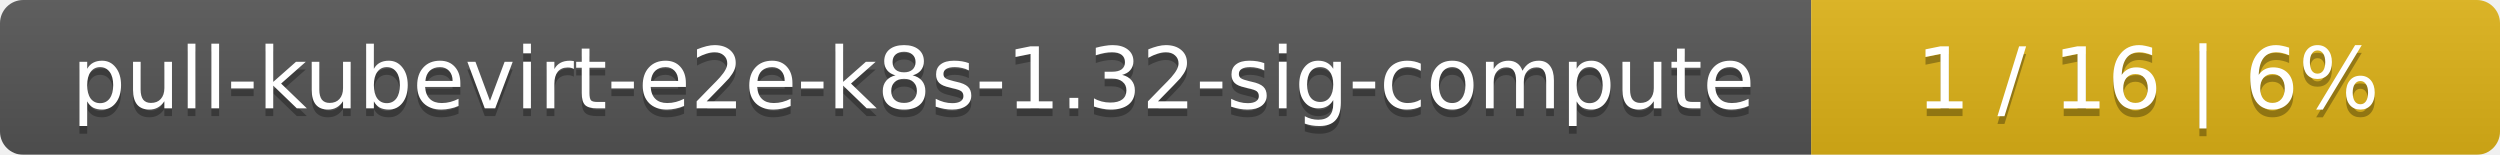
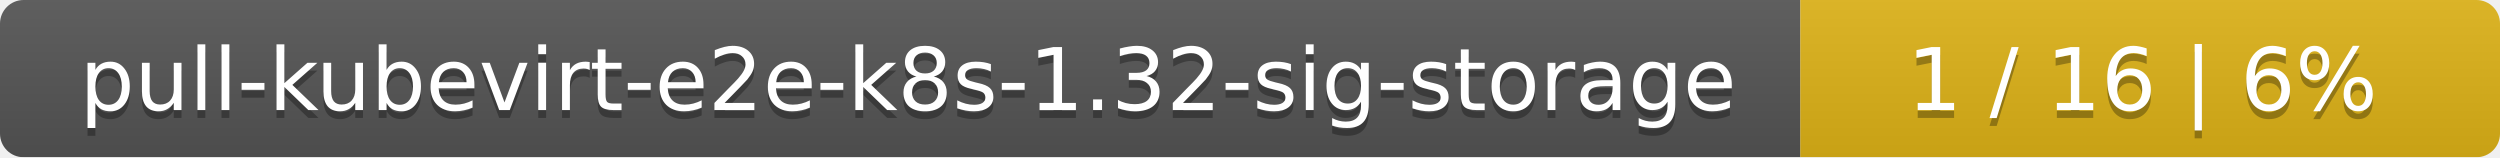
- <svg xmlns="http://www.w3.org/2000/svg" width="323" height="20">
+ <svg xmlns="http://www.w3.org/2000/svg" width="318" height="20">
  <linearGradient id="smooth" x2="0" y2="100%">
    <stop offset="0" stop-color="#bbb" stop-opacity=".1" />
    <stop offset="1" stop-opacity=".1" />
  </linearGradient>
  <mask id="round">
-     <rect width="323" height="20" rx="3" fill="#fff" />
+     <rect width="318" height="20" rx="3" fill="#fff" />
  </mask>
  <g mask="url(#round)">
-     <rect width="234" height="20" fill="#555" />
-     <rect x="234" width="89" height="20" fill="#dfb317" />
-     <rect width="323" height="20" fill="url(#smooth)" />
+     <rect width="229" height="20" fill="#555" />
+     <rect x="229" width="89" height="20" fill="#dfb317" />
+     <rect width="318" height="20" fill="url(#smooth)" />
  </g>
  <g fill="#fff" text-anchor="middle" font-family="DejaVu Sans,Verdana,Geneva,sans-serif" font-size="11">
-     <text x="118" y="15" fill="#010101" fill-opacity=".3">pull-kubevirt-e2e-k8s-1.32-sig-compute</text>
-     <text x="118" y="14">pull-kubevirt-e2e-k8s-1.32-sig-compute</text>
-     <text x="277.5" y="15" fill="#010101" fill-opacity=".3">1 / 16    |    6%</text>
-     <text x="277.5" y="14">1 / 16    |    6%</text>
+     <text x="115.5" y="15" fill="#010101" fill-opacity=".3">pull-kubevirt-e2e-k8s-1.32-sig-storage</text>
+     <text x="115.5" y="14">pull-kubevirt-e2e-k8s-1.32-sig-storage</text>
+     <text x="272.5" y="15" fill="#010101" fill-opacity=".3">1 / 16    |    6%</text>
+     <text x="272.5" y="14">1 / 16    |    6%</text>
  </g>
</svg>
